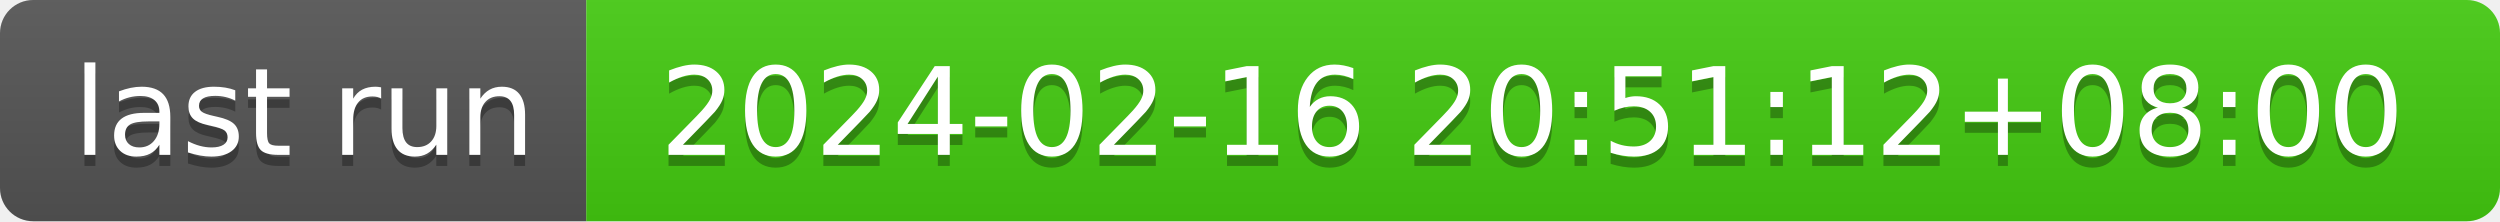
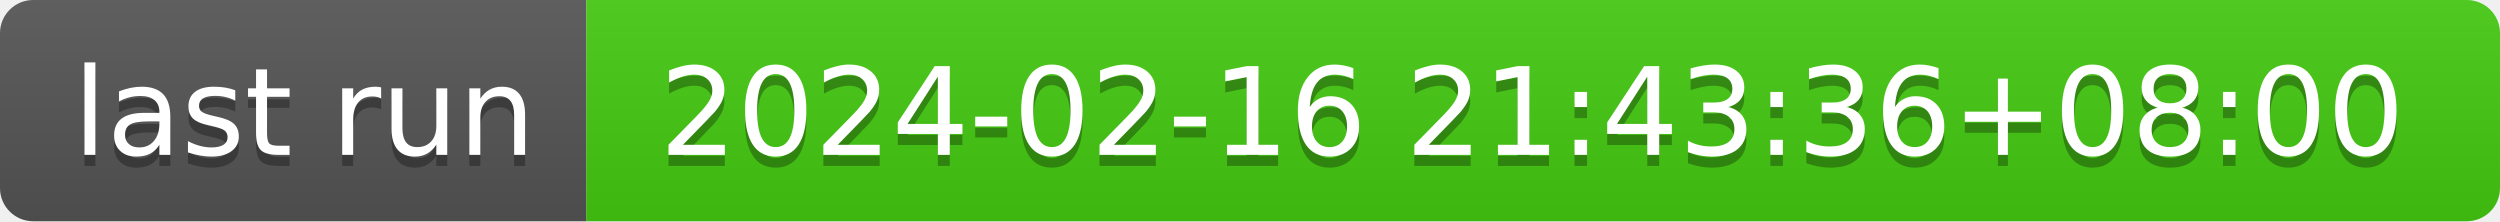
- <svg xmlns="http://www.w3.org/2000/svg" width="226" height="20" role="img" aria-label="last run: 2024-02-16 20:51:12+08:00">
+ <svg xmlns="http://www.w3.org/2000/svg" width="226" height="20" role="img" aria-label="last run: 2024-02-16 21:43:36+08:00">
  <linearGradient id="s" x2="0" y2="100%">
    <stop offset="0" stop-color="#bbb" stop-opacity=".1" />
    <stop offset="1" stop-opacity=".1" />
  </linearGradient>
  <clipPath id="r">
    <rect width="226" height="20" rx="3" fill="#fff" />
  </clipPath>
  <g clip-path="url(#r)">
    <rect width="53" height="20" fill="#555" />
    <rect x="53" width="173" height="20" fill="#4c1" />
    <rect width="226" height="20" fill="url(#s)" />
  </g>
  <g fill="#fff" text-anchor="middle" font-family="Verdana,Geneva,DejaVu Sans,sans-serif" text-rendering="geometricPrecision" font-size="110">
    <text aria-hidden="true" x="275" y="150" fill="#010101" fill-opacity=".3" transform="scale(.1)" textLength="430">last run</text>
    <text x="275" y="140" transform="scale(.1)" fill="#fff" textLength="430">last run</text>
-     <text aria-hidden="true" x="1385" y="150" fill="#010101" fill-opacity=".3" transform="scale(.1)" textLength="1630">2024-02-16 20:51:12+08:00</text>
-     <text x="1385" y="140" transform="scale(.1)" fill="#fff" textLength="1630">2024-02-16 20:51:12+08:00</text>
+     <text aria-hidden="true" x="1385" y="150" fill="#010101" fill-opacity=".3" transform="scale(.1)" textLength="1630">2024-02-16 21:43:36+08:00</text>
+     <text x="1385" y="140" transform="scale(.1)" fill="#fff" textLength="1630">2024-02-16 21:43:36+08:00</text>
  </g>
</svg>
